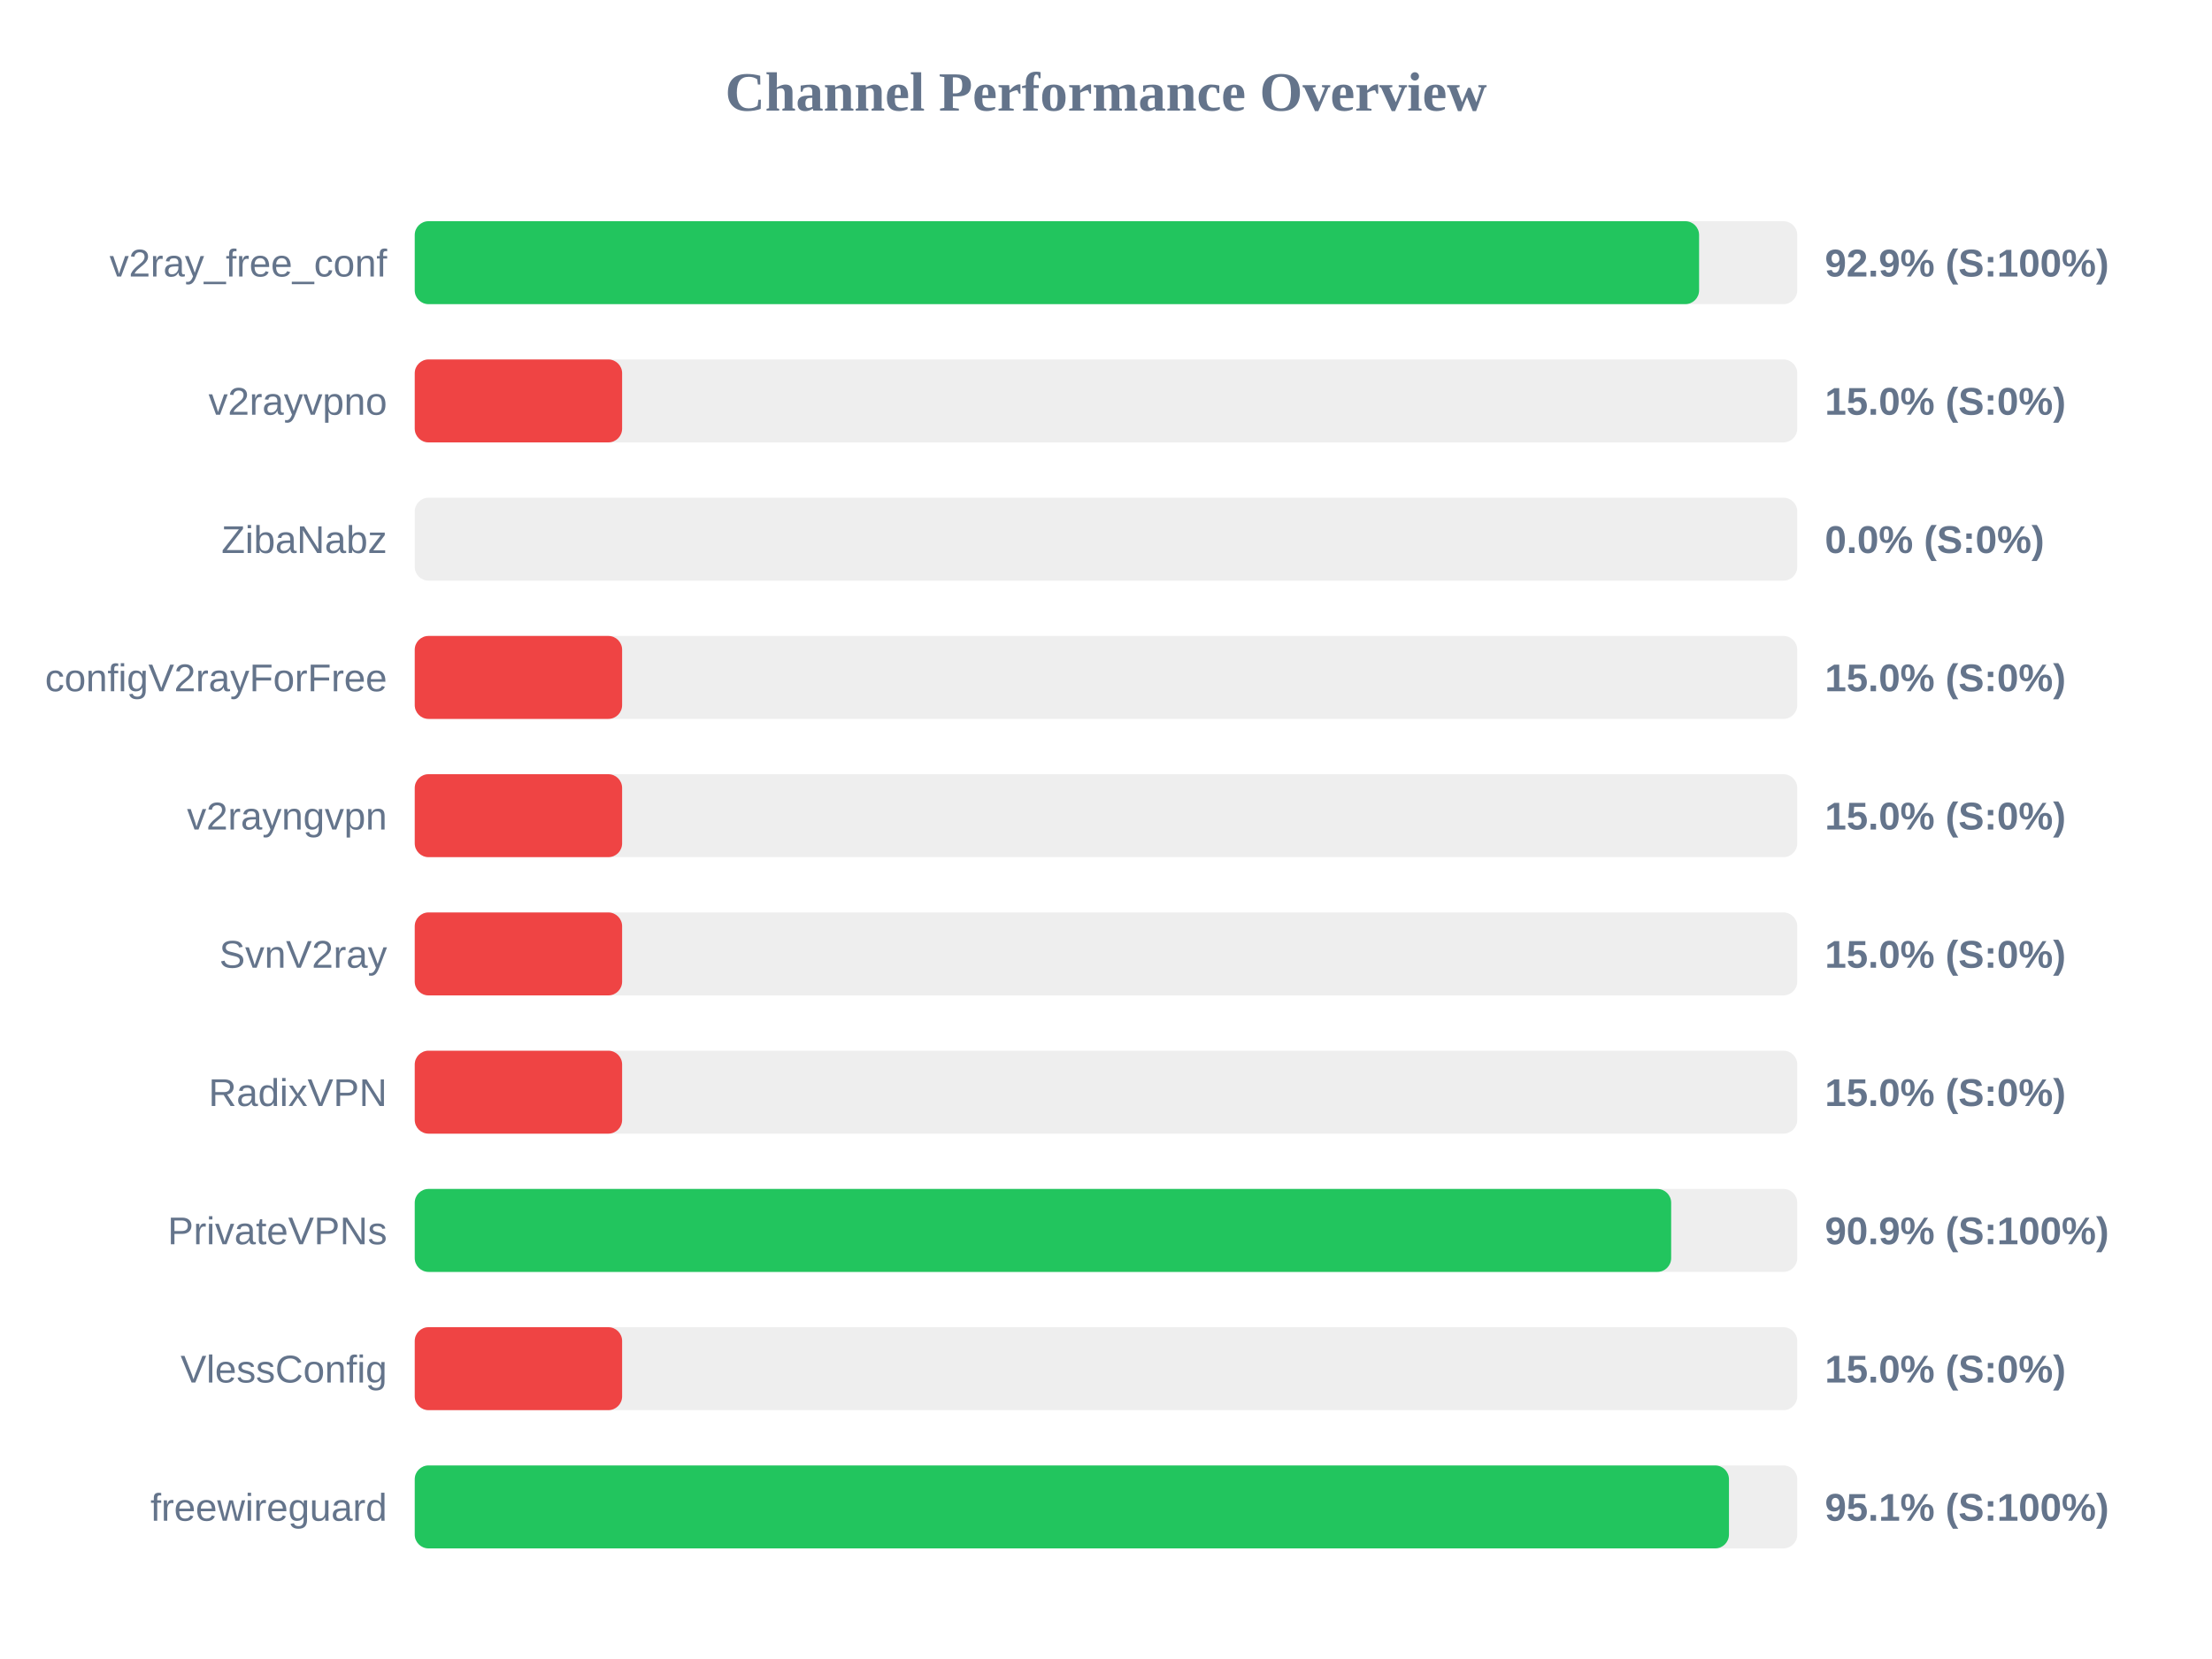
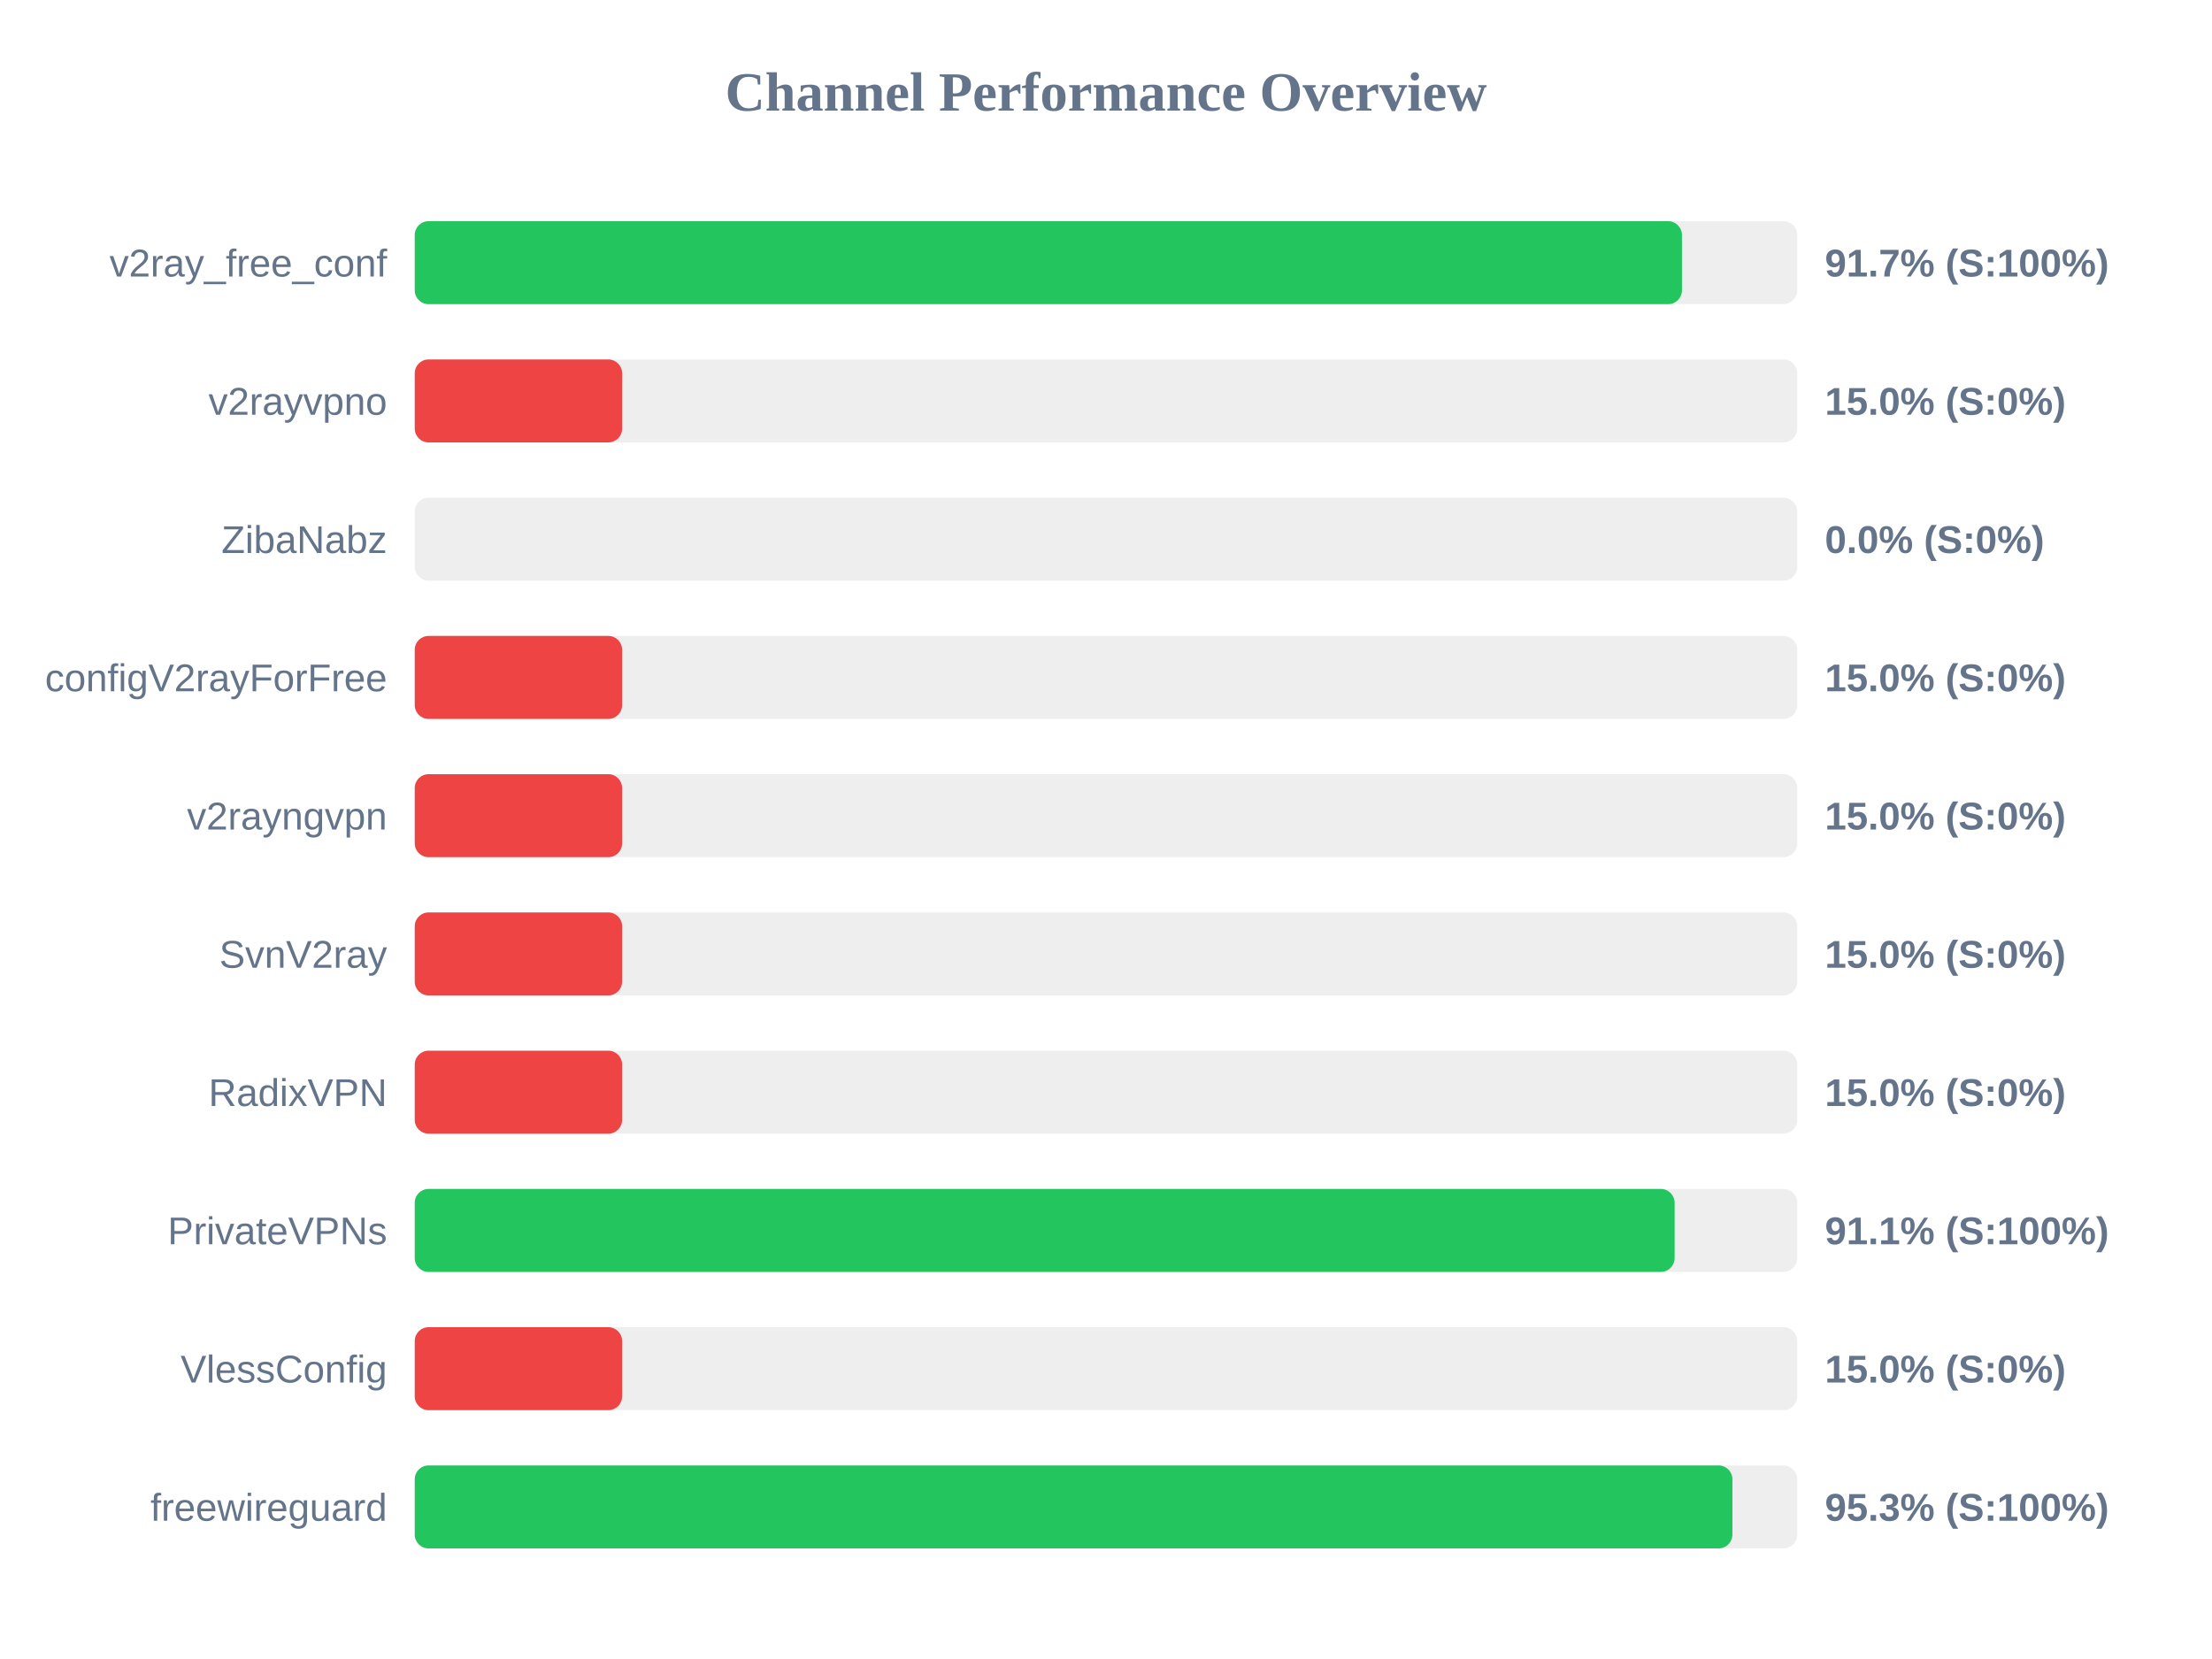
<svg xmlns="http://www.w3.org/2000/svg" width="800" height="600" version="1.1">
  <style>
        .row { font: 14px Arial; fill: #64748b; }
        .score { font: bold 14px Arial; fill: #64748b; }
    </style>
  <text x="400" y="40" text-anchor="middle" font-size="20px" font-weight="bold" fill="#64748b">Channel Performance Overview</text>
  <rect x="150" y="80" width="500" height="30" fill="#eee" rx="5" />
-   <rect x="150" y="80" width="464.5" height="30" fill="#22c55e" rx="5" />
+   <rect x="150" y="80" width="458.3" height="30" fill="#22c55e" rx="5" />
  <text x="140" y="100" text-anchor="end" class="row">v2ray_free_conf</text>
-   <text x="660" y="100" text-anchor="start" class="score">92.9% (S:100%)</text>
+   <text x="660" y="100" text-anchor="start" class="score">91.7% (S:100%)</text>
  <rect x="150" y="130" width="500" height="30" fill="#eee" rx="5" />
  <rect x="150" y="130" width="75.0" height="30" fill="#ef4444" rx="5" />
  <text x="140" y="150" text-anchor="end" class="row">v2rayvpno</text>
  <text x="660" y="150" text-anchor="start" class="score">15.0% (S:0%)</text>
  <rect x="150" y="180" width="500" height="30" fill="#eee" rx="5" />
  <rect x="150" y="180" width="0.0" height="30" fill="#ef4444" rx="5" />
  <text x="140" y="200" text-anchor="end" class="row">ZibaNabz</text>
  <text x="660" y="200" text-anchor="start" class="score">0.0% (S:0%)</text>
  <rect x="150" y="230" width="500" height="30" fill="#eee" rx="5" />
  <rect x="150" y="230" width="75.0" height="30" fill="#ef4444" rx="5" />
  <text x="140" y="250" text-anchor="end" class="row">configV2rayForFree</text>
  <text x="660" y="250" text-anchor="start" class="score">15.0% (S:0%)</text>
  <rect x="150" y="280" width="500" height="30" fill="#eee" rx="5" />
  <rect x="150" y="280" width="75.0" height="30" fill="#ef4444" rx="5" />
  <text x="140" y="300" text-anchor="end" class="row">v2rayngvpn</text>
  <text x="660" y="300" text-anchor="start" class="score">15.0% (S:0%)</text>
  <rect x="150" y="330" width="500" height="30" fill="#eee" rx="5" />
  <rect x="150" y="330" width="75.0" height="30" fill="#ef4444" rx="5" />
  <text x="140" y="350" text-anchor="end" class="row">SvnV2ray</text>
  <text x="660" y="350" text-anchor="start" class="score">15.0% (S:0%)</text>
  <rect x="150" y="380" width="500" height="30" fill="#eee" rx="5" />
  <rect x="150" y="380" width="75.0" height="30" fill="#ef4444" rx="5" />
  <text x="140" y="400" text-anchor="end" class="row">RadixVPN</text>
  <text x="660" y="400" text-anchor="start" class="score">15.0% (S:0%)</text>
  <rect x="150" y="430" width="500" height="30" fill="#eee" rx="5" />
-   <rect x="150" y="430" width="454.4" height="30" fill="#22c55e" rx="5" />
+   <rect x="150" y="430" width="455.65" height="30" fill="#22c55e" rx="5" />
  <text x="140" y="450" text-anchor="end" class="row">PrivateVPNs</text>
-   <text x="660" y="450" text-anchor="start" class="score">90.9% (S:100%)</text>
+   <text x="660" y="450" text-anchor="start" class="score">91.1% (S:100%)</text>
  <rect x="150" y="480" width="500" height="30" fill="#eee" rx="5" />
  <rect x="150" y="480" width="75.0" height="30" fill="#ef4444" rx="5" />
  <text x="140" y="500" text-anchor="end" class="row">VlessConfig</text>
  <text x="660" y="500" text-anchor="start" class="score">15.0% (S:0%)</text>
  <rect x="150" y="530" width="500" height="30" fill="#eee" rx="5" />
-   <rect x="150" y="530" width="475.3" height="30" fill="#22c55e" rx="5" />
+   <rect x="150" y="530" width="476.55" height="30" fill="#22c55e" rx="5" />
  <text x="140" y="550" text-anchor="end" class="row">freewireguard</text>
-   <text x="660" y="550" text-anchor="start" class="score">95.1% (S:100%)</text>
+   <text x="660" y="550" text-anchor="start" class="score">95.3% (S:100%)</text>
</svg>
